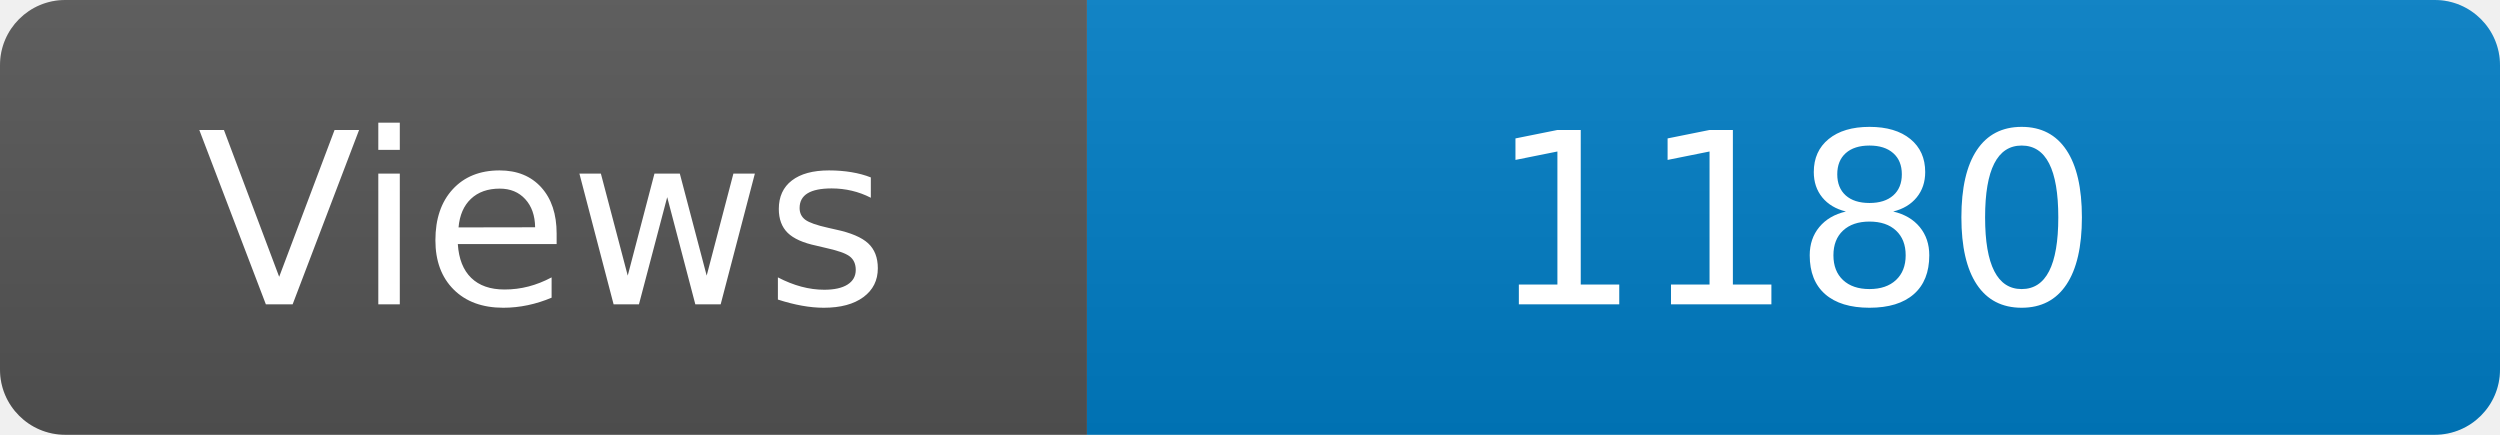
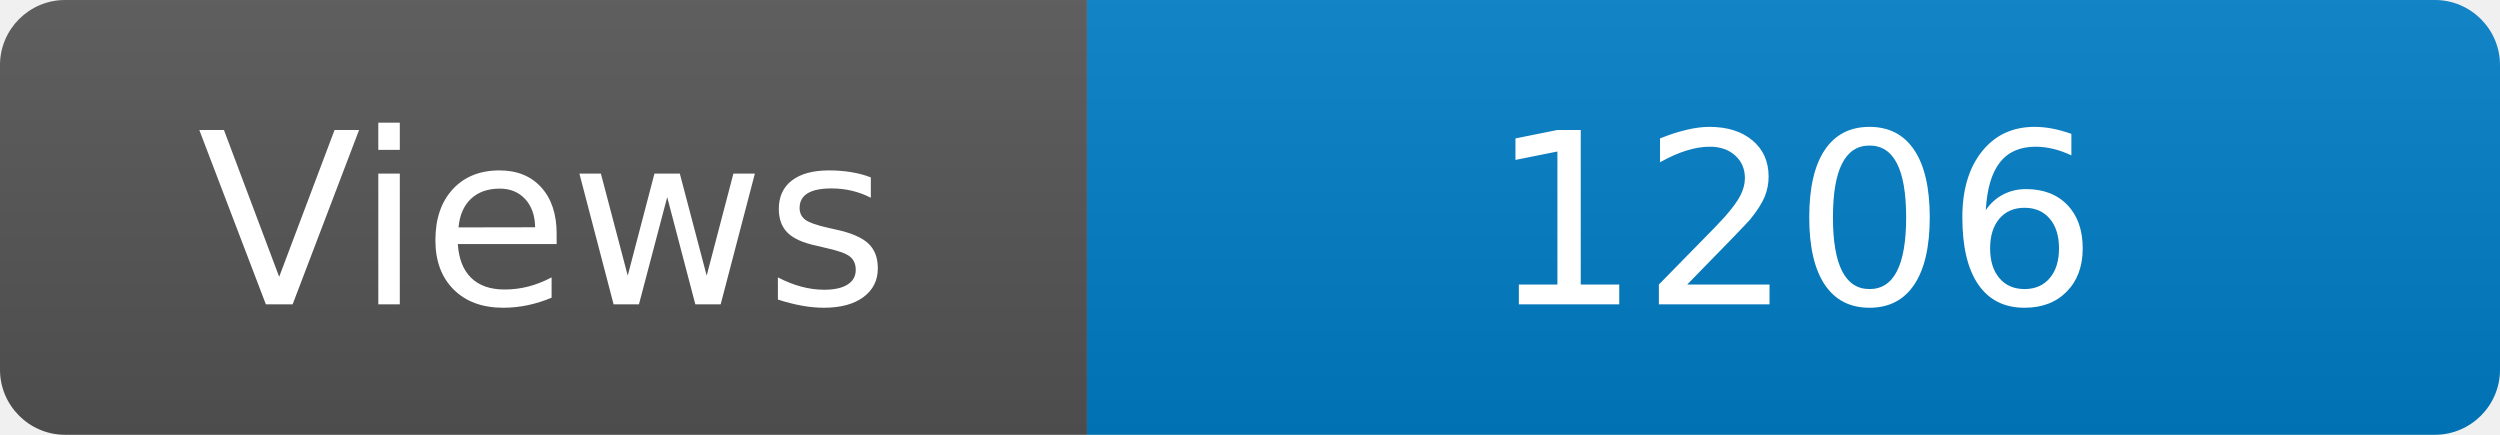
<svg xmlns="http://www.w3.org/2000/svg" width="115" height="20" role="img" aria-label="Maintained?: yes">
  <linearGradient id="s" x2="0" y2="100%">
    <stop offset="0" stop-color="#bbb" stop-opacity=".1" />
    <stop offset="1" stop-opacity=".1" />
  </linearGradient>
  <clipPath id="r">
    <rect width="115" height="20" rx="3" fill="#fff" />
  </clipPath>
  <g clip-path="url(#r)">
    <rect width="50" height="20" fill="#555" />
    <rect x="50" width="160" height="20" fill="#007ec6" />
    <rect width="115" height="20" fill="url(#s)" />
  </g>
  <g fill="#fff" text-anchor="middle" font-family="Verdana,Geneva,DejaVu Sans,sans-serif" font-size="110">
    <text x="250" y="140" transform="scale(.1)" fill="#fff">Views</text>
-     <text x="825" y="140" transform="scale(.1)" fill="#fff">1180</text>
+     <text x="825" y="140" transform="scale(.1)" fill="#fff">1206</text>
  </g>
</svg>
